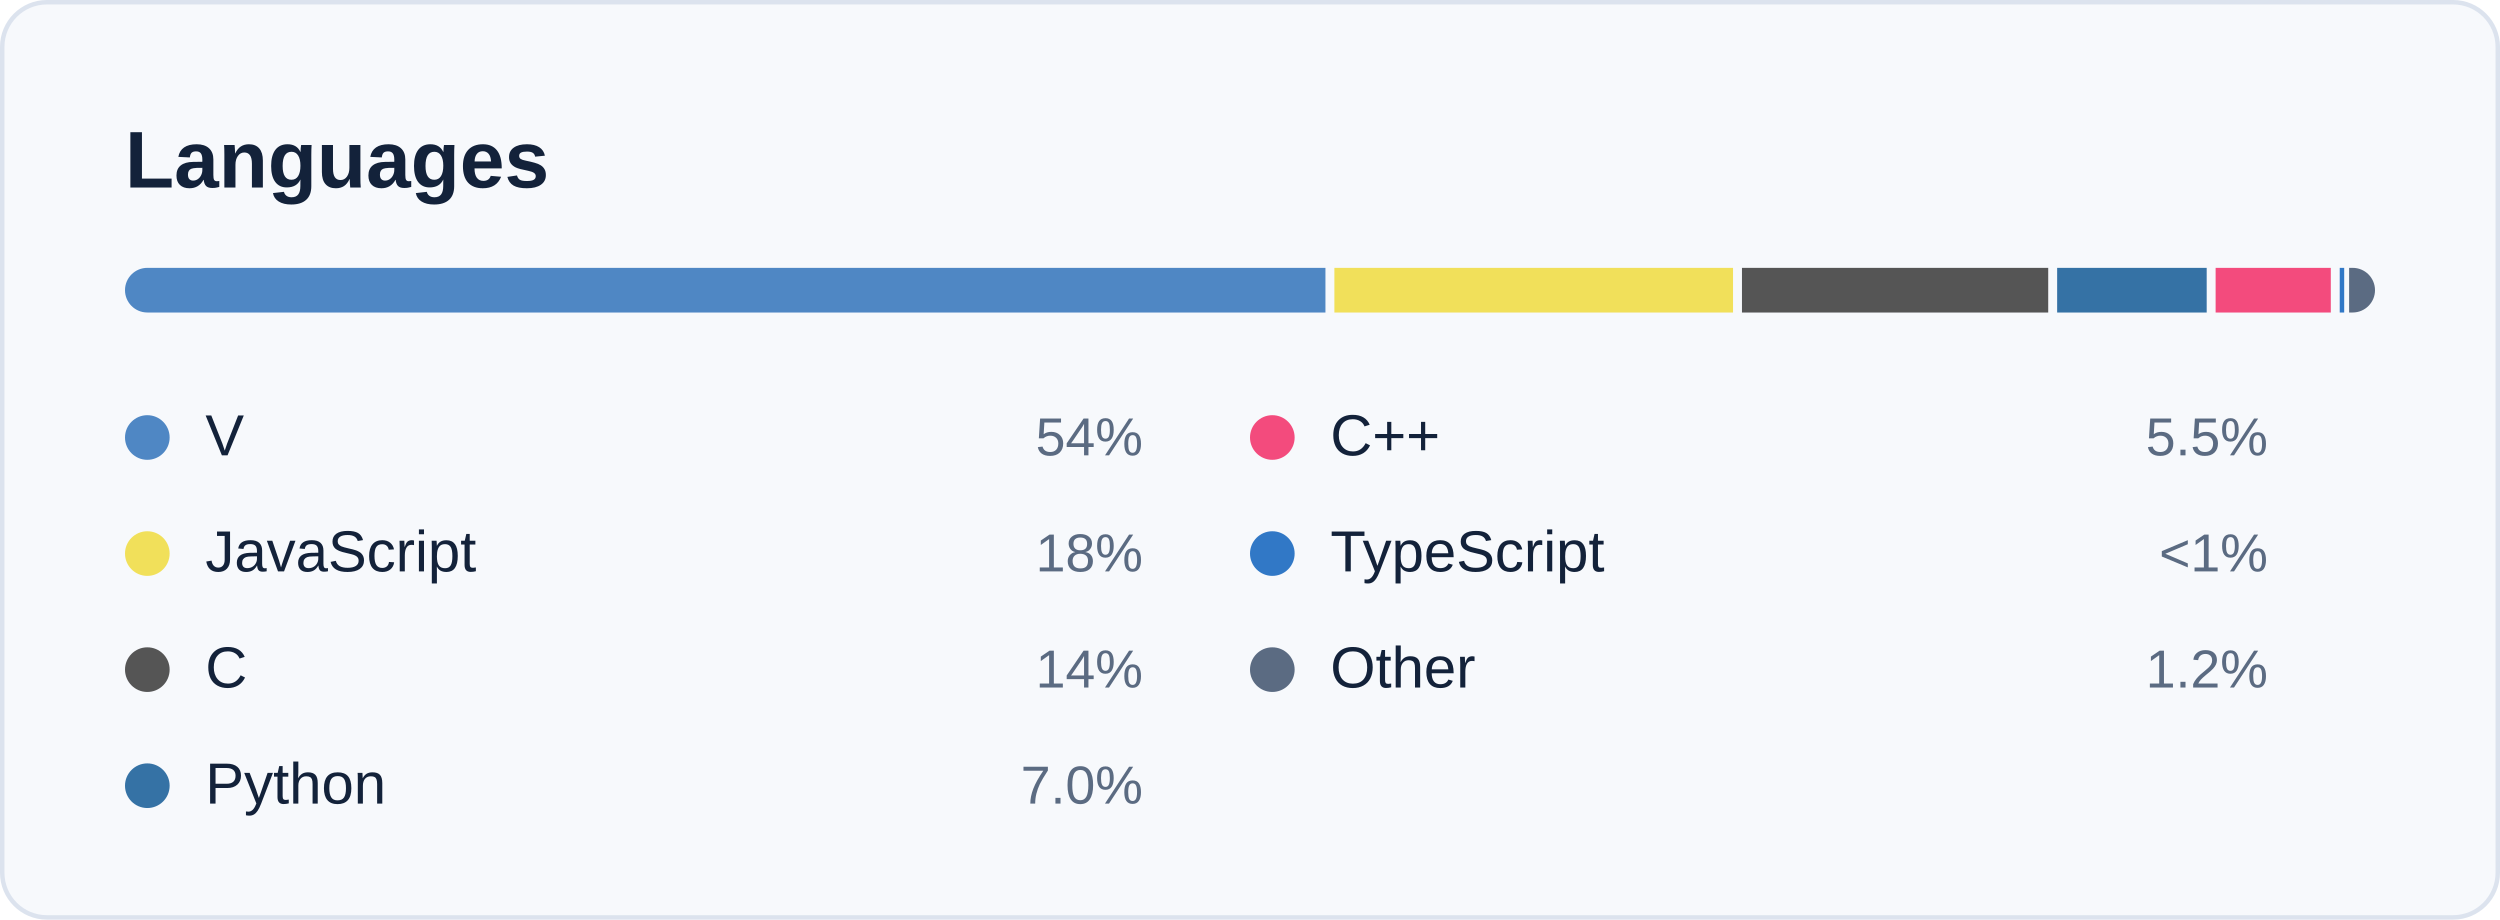
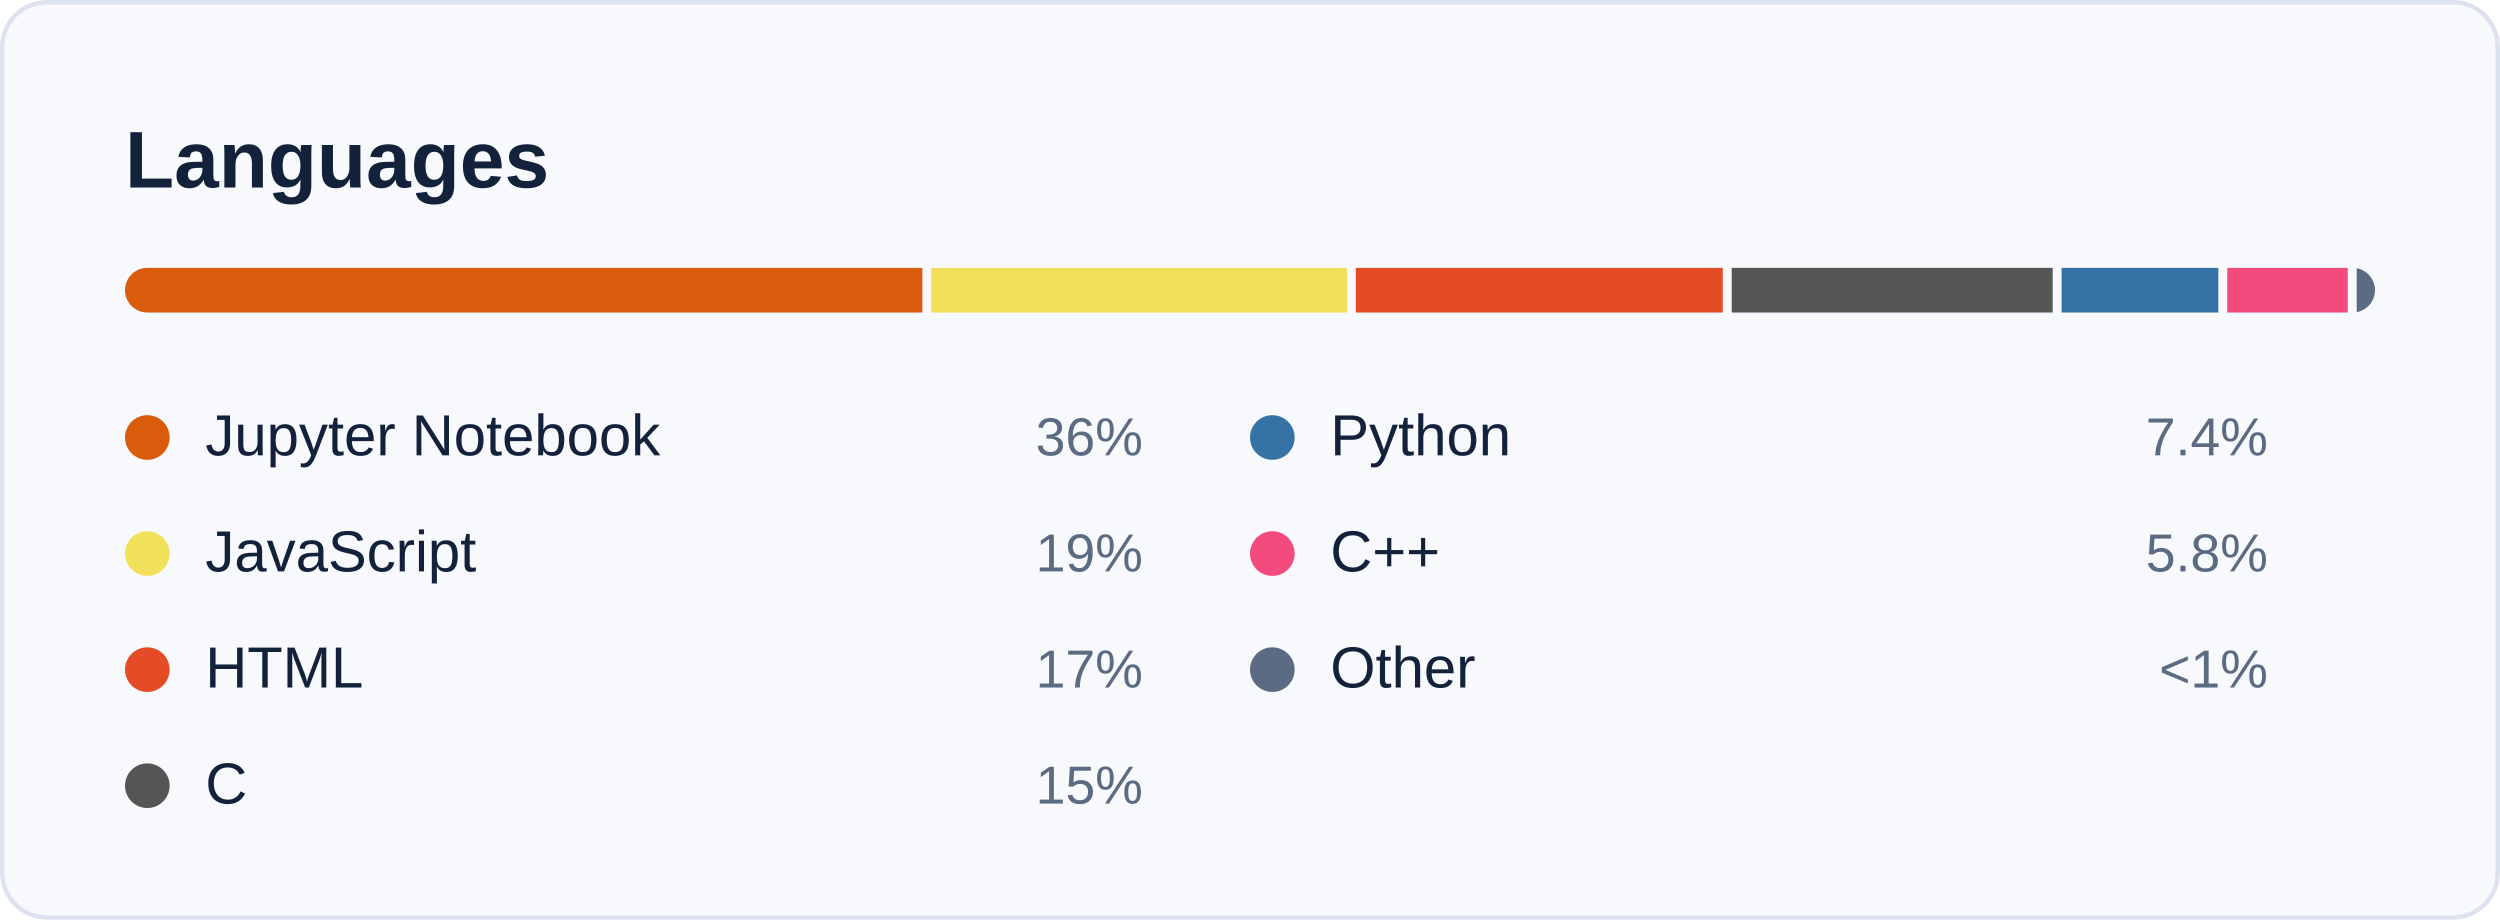
<svg xmlns="http://www.w3.org/2000/svg" width="560" height="206" viewBox="0 0 560 206" role="img" aria-labelledby="card-title">
  <style>
    text { font-family: -apple-system, BlinkMacSystemFont, 'Segoe UI', 'Helvetica Neue', Arial, sans-serif; font-variant-numeric: tabular-nums; }
    .title { font-size: 18px; font-weight: 600; fill: #13223A; }
    .sub { font-size: 12px; fill: #5B6B82; }
    .num { font-size: 22px; font-weight: 600; fill: #13223A; }
    .big { font-size: 28px; font-weight: 600; fill: #13223A; }
    .label { font-size: 12px; fill: #5B6B82; }
    .small { font-size: 11px; fill: #5B6B82; }
    .item { font-size: 13px; fill: #13223A; }
  </style>
  <rect x="0.5" y="0.5" width="559" height="205" rx="10" fill="#F7F9FC" stroke="#DCE3EE" />
  <text class="title" x="28" y="42">Languages</text>
  <clipPath id="bar">
    <rect x="28" y="60" width="504" height="10" rx="5" />
  </clipPath>
  <g clip-path="url(#bar)">
-     <rect x="28.0" y="60" width="268.9" height="10" fill="#4f87c4" />
-     <rect x="298.9" y="60" width="89.3" height="10" fill="#f1e05a" />
-     <rect x="390.2" y="60" width="68.6" height="10" fill="#555555" />
-     <rect x="460.8" y="60" width="33.5" height="10" fill="#3572A5" />
-     <rect x="496.3" y="60" width="25.8" height="10" fill="#f34b7d" />
-     <rect x="524.1" y="60" width="1.0" height="10" fill="#3178c6" />
-     <rect x="526.2" y="60" width="5.8" height="10" fill="#5B6B82" />
+     <rect x="28.0" y="60" width="178.6" height="10" fill="#DA5B0B" />
+     <rect x="208.6" y="60" width="93.1" height="10" fill="#f1e05a" />
+     <rect x="303.7" y="60" width="82.2" height="10" fill="#e34c26" />
+     <rect x="387.9" y="60" width="71.9" height="10" fill="#555555" />
+     <rect x="461.8" y="60" width="35.1" height="10" fill="#3572A5" />
+     <rect x="498.9" y="60" width="27.0" height="10" fill="#f34b7d" />
+     <rect x="527.9" y="60" width="4.1" height="10" fill="#5B6B82" />
  </g>
-   <circle cx="33" cy="98" r="5" fill="#4f87c4" />
-   <text class="item" x="46" y="102">V</text>
-   <text class="label" x="256" y="102" text-anchor="end">54%</text>
+   <circle cx="33" cy="98" r="5" fill="#DA5B0B" />
+   <text class="item" x="46" y="102">Jupyter Notebook</text>
+   <text class="label" x="256" y="102" text-anchor="end">36%</text>
  <circle cx="33" cy="124" r="5" fill="#f1e05a" />
  <text class="item" x="46" y="128">JavaScript</text>
-   <text class="label" x="256" y="128" text-anchor="end">18%</text>
-   <circle cx="33" cy="150" r="5" fill="#555555" />
-   <text class="item" x="46" y="154">C</text>
-   <text class="label" x="256" y="154" text-anchor="end">14%</text>
-   <circle cx="33" cy="176" r="5" fill="#3572A5" />
-   <text class="item" x="46" y="180">Python</text>
-   <text class="label" x="256" y="180" text-anchor="end">7.0%</text>
-   <circle cx="285" cy="98" r="5" fill="#f34b7d" />
-   <text class="item" x="298" y="102">C++</text>
-   <text class="label" x="508" y="102" text-anchor="end">5.5%</text>
-   <circle cx="285" cy="124" r="5" fill="#3178c6" />
-   <text class="item" x="298" y="128">TypeScript</text>
-   <text class="label" x="508" y="128" text-anchor="end">&lt;1%</text>
+   <text class="label" x="256" y="128" text-anchor="end">19%</text>
+   <circle cx="33" cy="150" r="5" fill="#e34c26" />
+   <text class="item" x="46" y="154">HTML</text>
+   <text class="label" x="256" y="154" text-anchor="end">17%</text>
+   <circle cx="33" cy="176" r="5" fill="#555555" />
+   <text class="item" x="46" y="180">C</text>
+   <text class="label" x="256" y="180" text-anchor="end">15%</text>
+   <circle cx="285" cy="98" r="5" fill="#3572A5" />
+   <text class="item" x="298" y="102">Python</text>
+   <text class="label" x="508" y="102" text-anchor="end">7.4%</text>
+   <circle cx="285" cy="124" r="5" fill="#f34b7d" />
+   <text class="item" x="298" y="128">C++</text>
+   <text class="label" x="508" y="128" text-anchor="end">5.8%</text>
  <circle cx="285" cy="150" r="5" fill="#5B6B82" />
  <text class="item" x="298" y="154">Other</text>
-   <text class="label" x="508" y="154" text-anchor="end">1.2%</text>
+   <text class="label" x="508" y="154" text-anchor="end">&lt;1%</text>
</svg>
